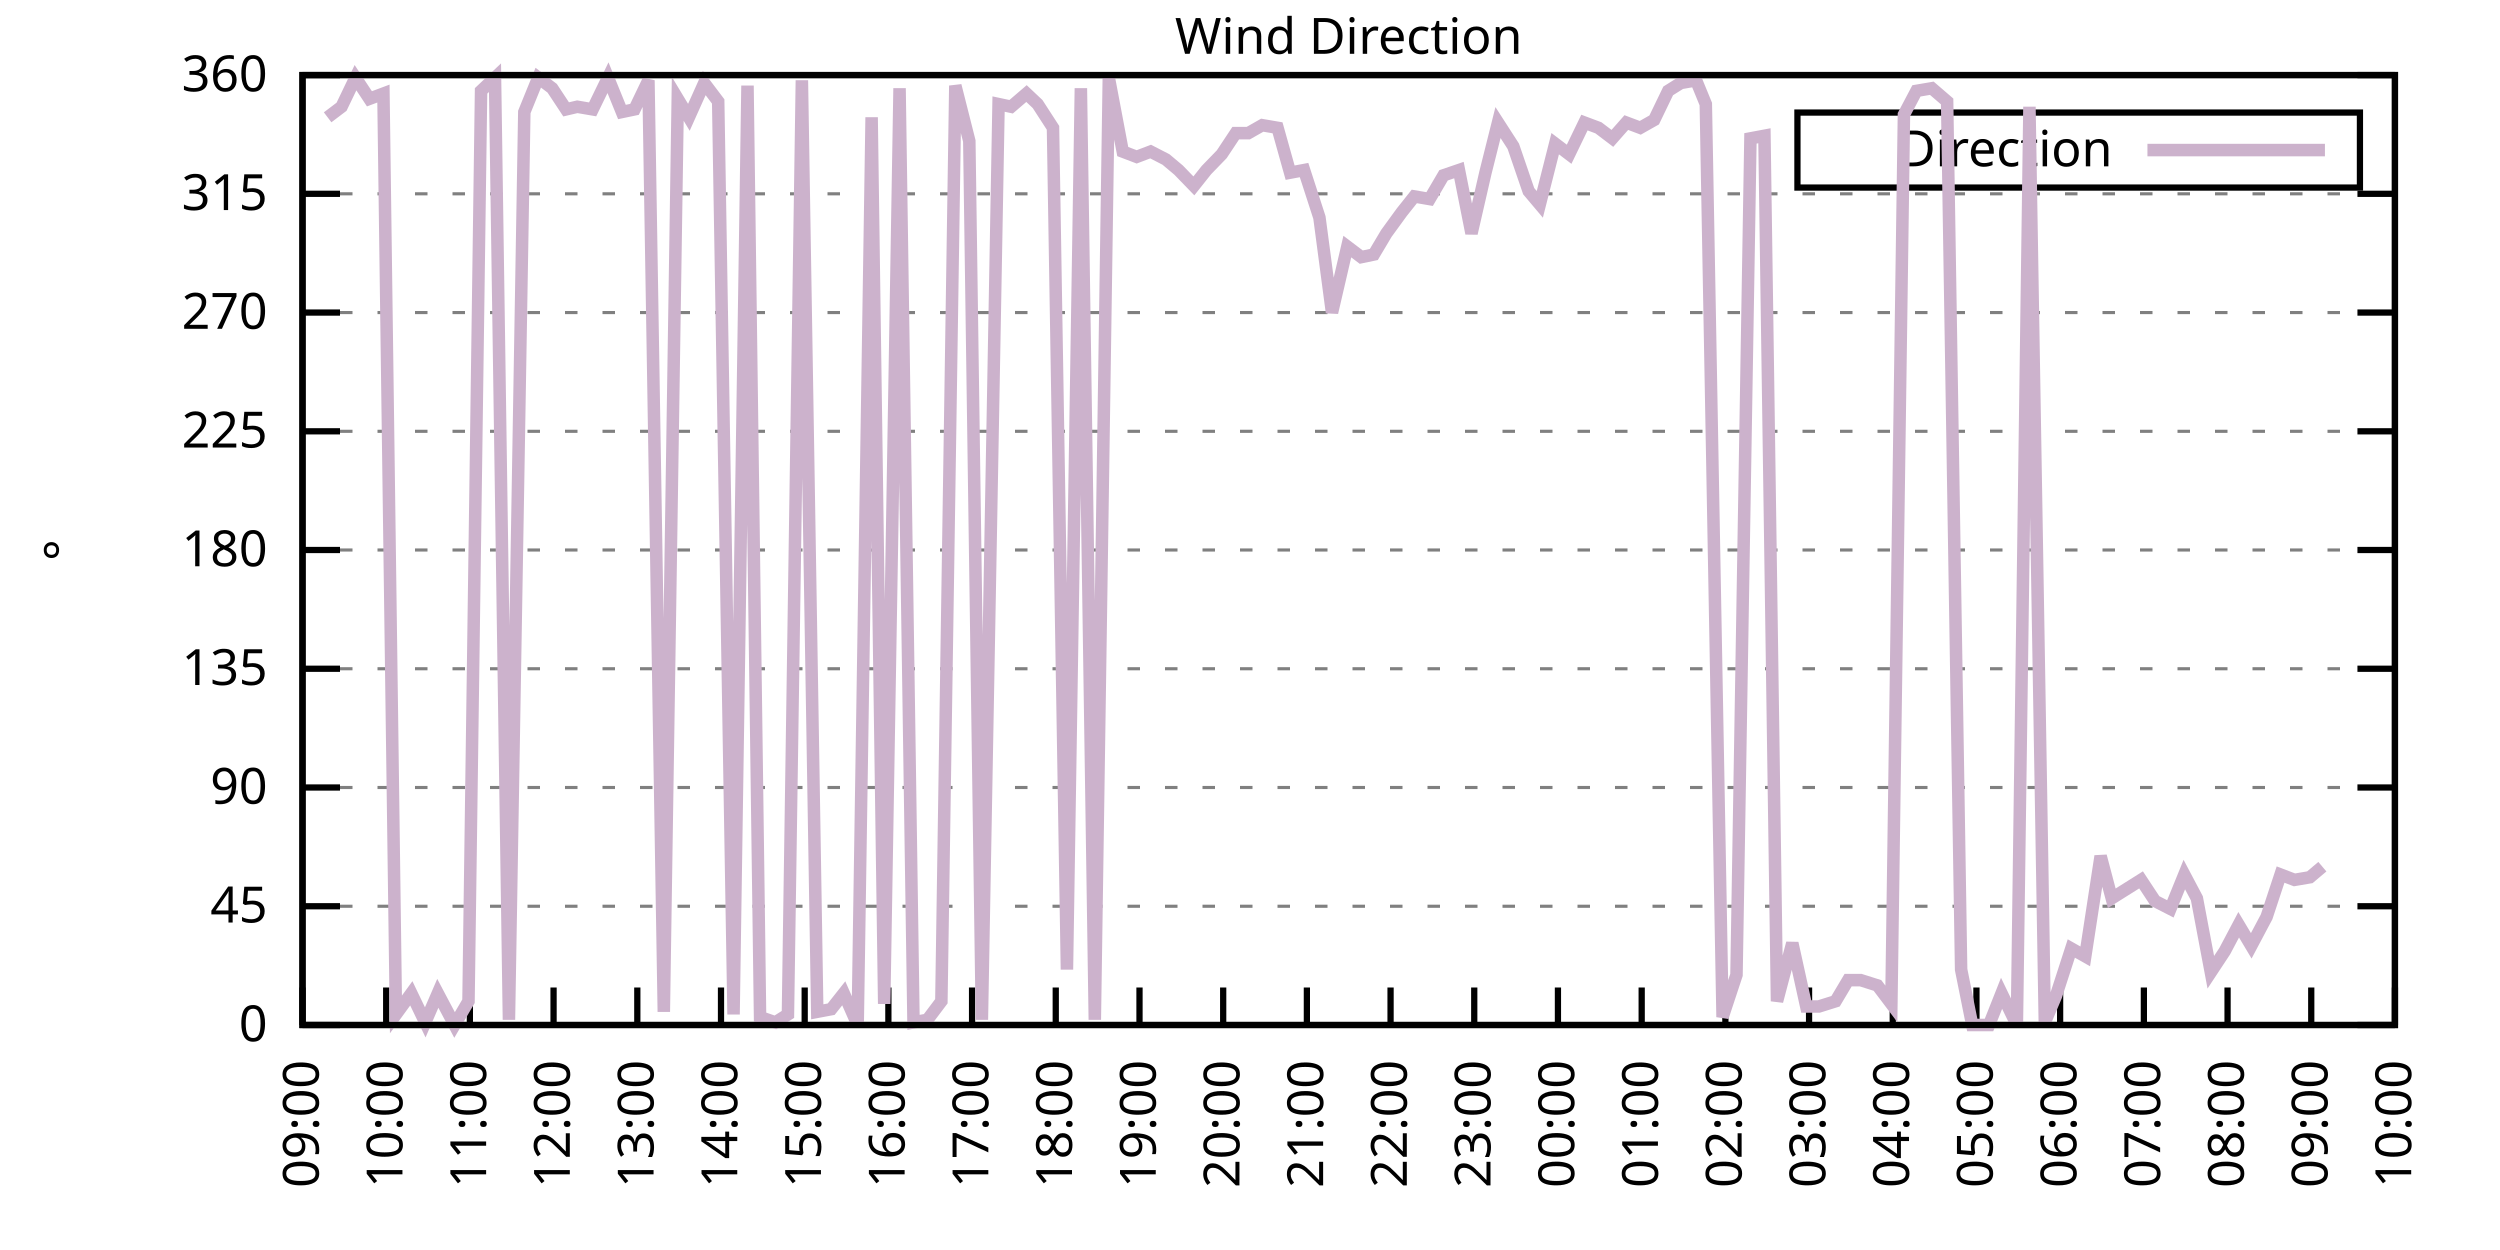
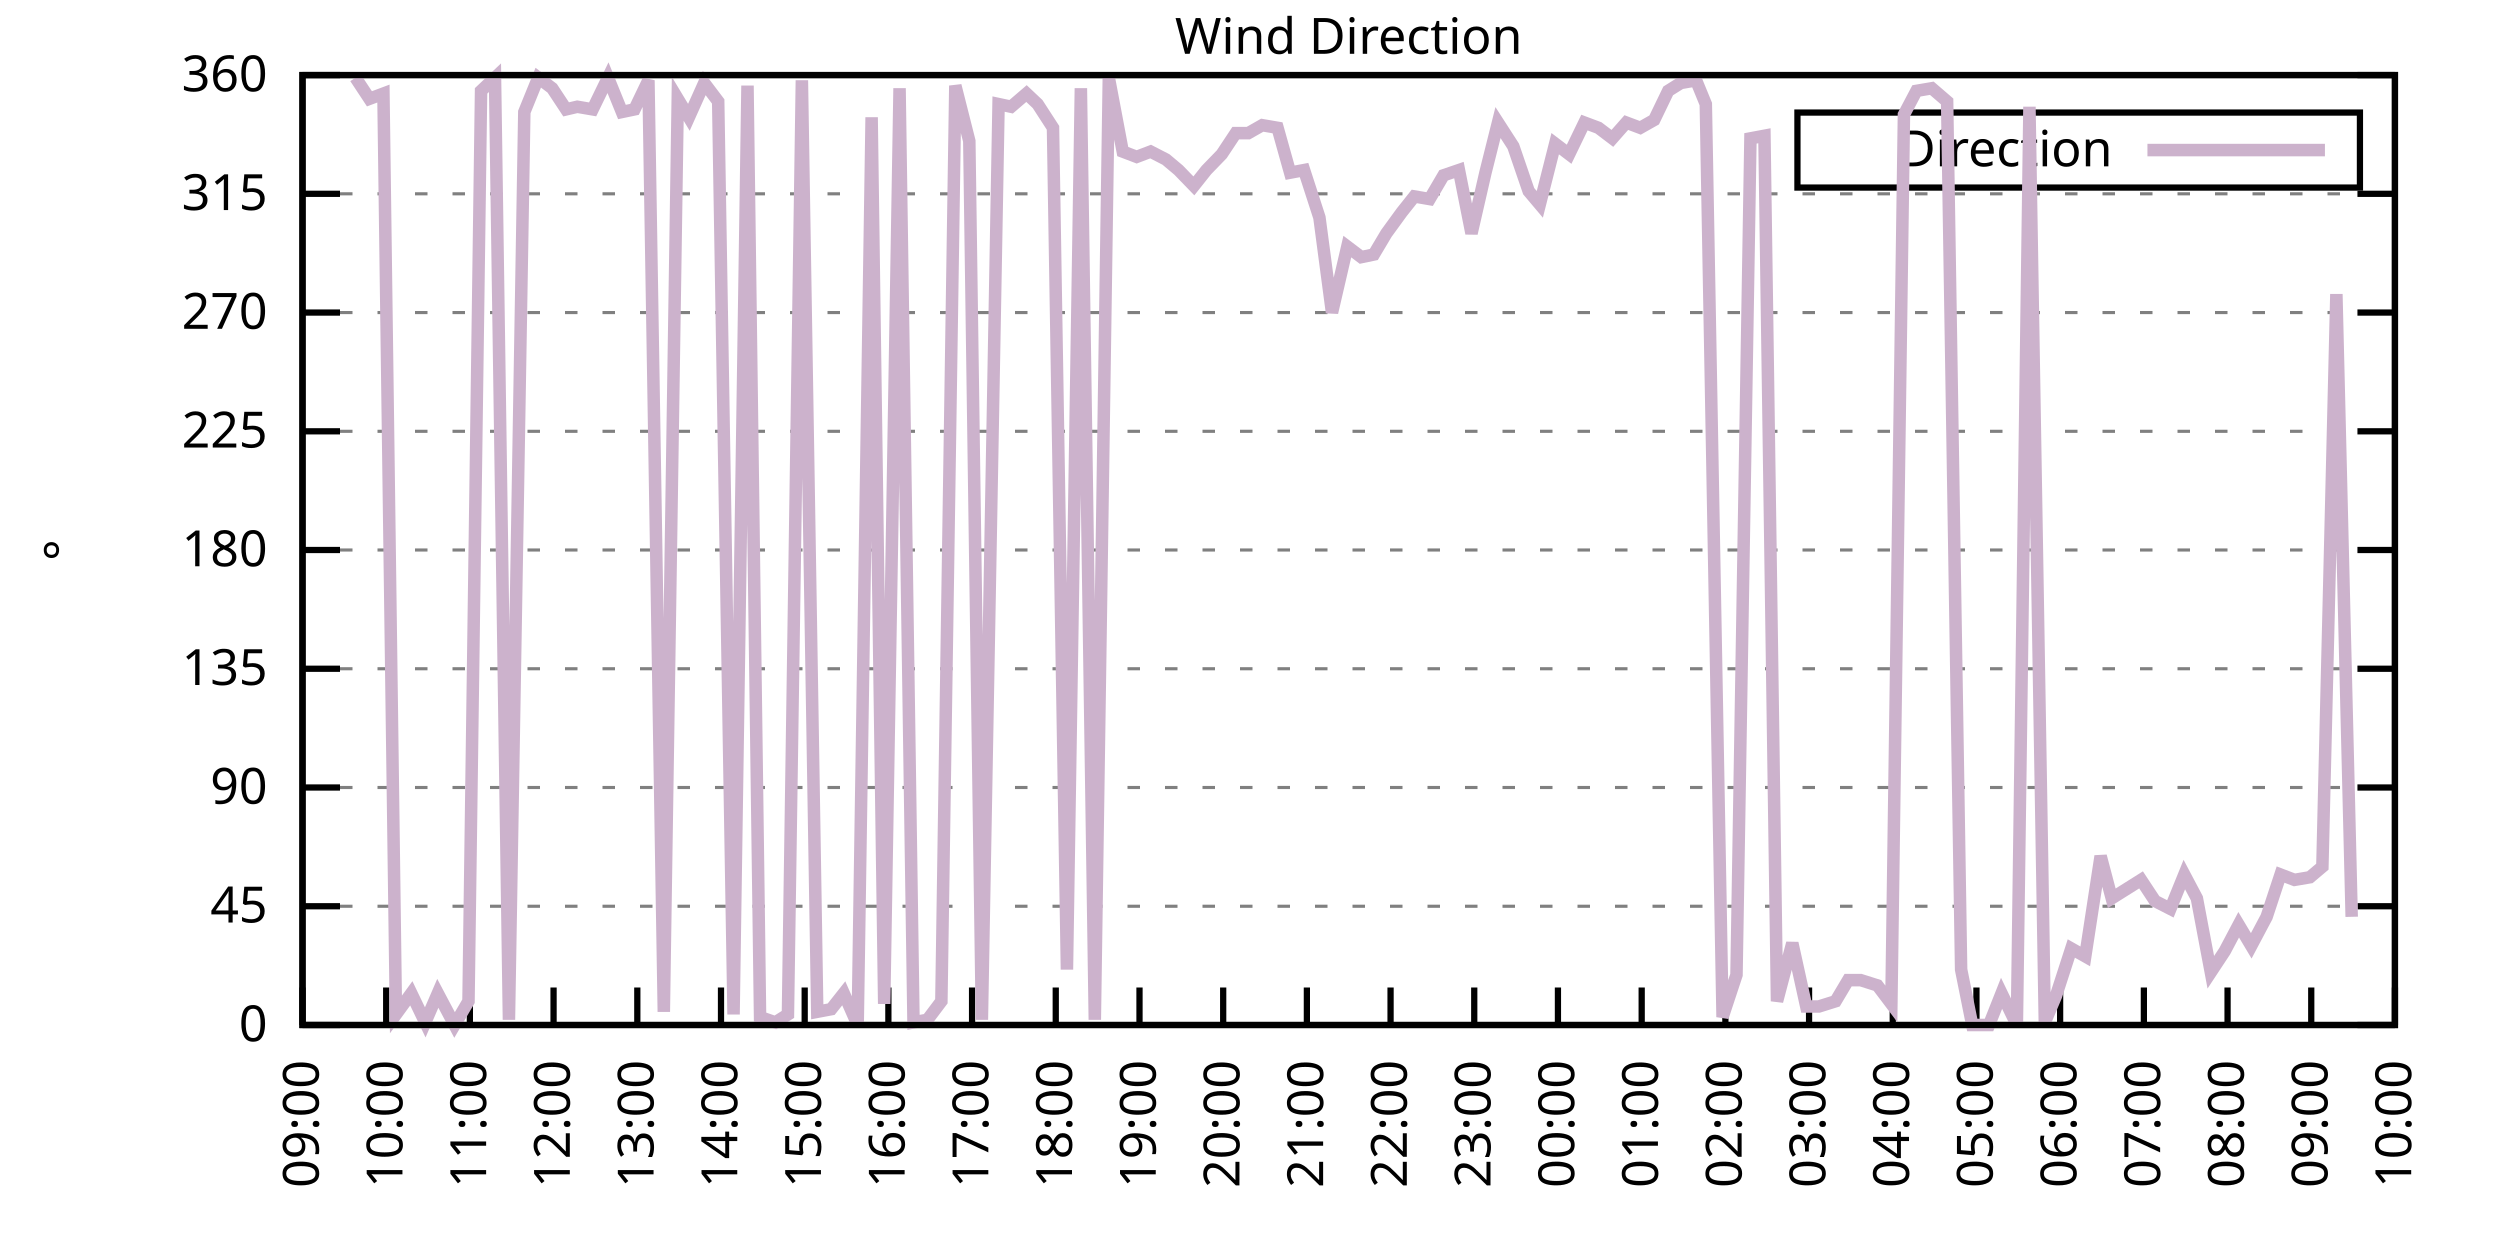
<svg xmlns="http://www.w3.org/2000/svg" xmlns:xlink="http://www.w3.org/1999/xlink" width="400" height="200" viewBox="0 0 400 200">
  <g id="gnuplot_canvas">
    <rect x="0" y="0" width="400" height="200" fill="none" />
    <defs>
      <circle id="gpDot" r="0.5" stroke-width="0.5" stroke="currentColor" />
      <path id="gpPt0" stroke-width="0.333" stroke="currentColor" d="M-1,0 h2 M0,-1 v2" />
      <path id="gpPt1" stroke-width="0.333" stroke="currentColor" d="M-1,-1 L1,1 M1,-1 L-1,1" />
      <path id="gpPt2" stroke-width="0.333" stroke="currentColor" d="M-1,0 L1,0 M0,-1 L0,1 M-1,-1 L1,1 M-1,1 L1,-1" />
      <rect id="gpPt3" stroke-width="0.333" stroke="currentColor" x="-1" y="-1" width="2" height="2" />
      <rect id="gpPt4" stroke-width="0.333" stroke="currentColor" fill="currentColor" x="-1" y="-1" width="2" height="2" />
      <circle id="gpPt5" stroke-width="0.333" stroke="currentColor" cx="0" cy="0" r="1" />
      <use xlink:href="#gpPt5" id="gpPt6" fill="currentColor" stroke="none" />
      <path id="gpPt7" stroke-width="0.333" stroke="currentColor" d="M0,-1.33 L-1.33,0.67 L1.33,0.67 z" />
      <use xlink:href="#gpPt7" id="gpPt8" fill="currentColor" stroke="none" />
      <use xlink:href="#gpPt7" id="gpPt9" stroke="currentColor" transform="rotate(180)" />
      <use xlink:href="#gpPt9" id="gpPt10" fill="currentColor" stroke="none" />
      <use xlink:href="#gpPt3" id="gpPt11" stroke="currentColor" transform="rotate(45)" />
      <use xlink:href="#gpPt11" id="gpPt12" fill="currentColor" stroke="none" />
      <path id="gpPt13" stroke-width="0.333" stroke="currentColor" d="M0,1.330 L1.265,0.411 L0.782,-1.067 L-0.782,-1.076 L-1.265,0.411 z" />
      <use xlink:href="#gpPt13" id="gpPt14" fill="currentColor" stroke="none" />
      <filter id="textbox" filterUnits="objectBoundingBox" x="0" y="0" height="1" width="1">
        <feFlood flood-color="white" flood-opacity="1" result="bgnd" />
        <feComposite in="SourceGraphic" in2="bgnd" operator="atop" />
      </filter>
      <filter id="greybox" filterUnits="objectBoundingBox" x="0" y="0" height="1" width="1">
        <feFlood flood-color="lightgrey" flood-opacity="1" result="grey" />
        <feComposite in="SourceGraphic" in2="grey" operator="atop" />
      </filter>
    </defs>
    <g fill="none" color="white" stroke="currentColor" stroke-width="1.00" stroke-linecap="butt" stroke-linejoin="miter">
</g>
    <g fill="none" color="black" stroke="currentColor" stroke-width="1.00" stroke-linecap="butt" stroke-linejoin="miter">
      <g stroke="none" shape-rendering="crispEdges">
        <polygon fill="rgb(255, 255, 255)" points="48.40,164.00 383.18,164.00 383.18,12.02 48.40,12.02 " />
      </g>
    </g>
    <g fill="none" color="black" stroke="currentColor" stroke-width="1.00" stroke-linecap="butt" stroke-linejoin="miter">
</g>
    <g fill="none" color="black" stroke="black" stroke-width="0.50" stroke-linecap="butt" stroke-linejoin="miter">
</g>
    <g fill="none" color="gray" stroke="currentColor" stroke-width="0.50" stroke-linecap="butt" stroke-linejoin="miter">
      <path stroke="gray" stroke-dasharray="2,4" class="gridline" d="M48.40,164.00 L383.19,164.00  " />
    </g>
    <g fill="none" color="gray" stroke="gray" stroke-width="1.00" stroke-linecap="butt" stroke-linejoin="miter">
</g>
    <g fill="none" color="black" stroke="currentColor" stroke-width="1.00" stroke-linecap="butt" stroke-linejoin="miter">
      <path stroke="black" d="M48.40,164.00 L54.40,164.00 M383.19,164.00 L377.19,164.00  " />
      <g transform="translate(42.80,166.60)" stroke="none" fill="black" font-family="Sans" font-size="8.00" text-anchor="end">
        <text>
          <tspan font-family="Sans"> 0</tspan>
        </text>
      </g>
    </g>
    <g fill="none" color="black" stroke="currentColor" stroke-width="1.00" stroke-linecap="butt" stroke-linejoin="miter">
</g>
    <g fill="none" color="black" stroke="black" stroke-width="0.50" stroke-linecap="butt" stroke-linejoin="miter">
</g>
    <g fill="none" color="gray" stroke="currentColor" stroke-width="0.50" stroke-linecap="butt" stroke-linejoin="miter">
      <path stroke="gray" stroke-dasharray="2,4" class="gridline" d="M48.40,145.00 L383.19,145.00  " />
    </g>
    <g fill="none" color="gray" stroke="gray" stroke-width="1.00" stroke-linecap="butt" stroke-linejoin="miter">
</g>
    <g fill="none" color="black" stroke="currentColor" stroke-width="1.00" stroke-linecap="butt" stroke-linejoin="miter">
      <path stroke="black" d="M48.40,145.00 L54.40,145.00 M383.19,145.00 L377.19,145.00  " />
      <g transform="translate(42.80,147.60)" stroke="none" fill="black" font-family="Sans" font-size="8.00" text-anchor="end">
        <text>
          <tspan font-family="Sans"> 45</tspan>
        </text>
      </g>
    </g>
    <g fill="none" color="black" stroke="currentColor" stroke-width="1.00" stroke-linecap="butt" stroke-linejoin="miter">
</g>
    <g fill="none" color="black" stroke="black" stroke-width="0.50" stroke-linecap="butt" stroke-linejoin="miter">
</g>
    <g fill="none" color="gray" stroke="currentColor" stroke-width="0.50" stroke-linecap="butt" stroke-linejoin="miter">
      <path stroke="gray" stroke-dasharray="2,4" class="gridline" d="M48.40,126.00 L383.19,126.00  " />
    </g>
    <g fill="none" color="gray" stroke="gray" stroke-width="1.00" stroke-linecap="butt" stroke-linejoin="miter">
</g>
    <g fill="none" color="black" stroke="currentColor" stroke-width="1.00" stroke-linecap="butt" stroke-linejoin="miter">
      <path stroke="black" d="M48.40,126.00 L54.40,126.00 M383.19,126.00 L377.19,126.00  " />
      <g transform="translate(42.80,128.60)" stroke="none" fill="black" font-family="Sans" font-size="8.00" text-anchor="end">
        <text>
          <tspan font-family="Sans"> 90</tspan>
        </text>
      </g>
    </g>
    <g fill="none" color="black" stroke="currentColor" stroke-width="1.00" stroke-linecap="butt" stroke-linejoin="miter">
</g>
    <g fill="none" color="black" stroke="black" stroke-width="0.50" stroke-linecap="butt" stroke-linejoin="miter">
</g>
    <g fill="none" color="gray" stroke="currentColor" stroke-width="0.50" stroke-linecap="butt" stroke-linejoin="miter">
      <path stroke="gray" stroke-dasharray="2,4" class="gridline" d="M48.40,107.00 L383.19,107.00  " />
    </g>
    <g fill="none" color="gray" stroke="gray" stroke-width="1.00" stroke-linecap="butt" stroke-linejoin="miter">
</g>
    <g fill="none" color="black" stroke="currentColor" stroke-width="1.00" stroke-linecap="butt" stroke-linejoin="miter">
      <path stroke="black" d="M48.40,107.00 L54.40,107.00 M383.19,107.00 L377.19,107.00  " />
      <g transform="translate(42.80,109.60)" stroke="none" fill="black" font-family="Sans" font-size="8.00" text-anchor="end">
        <text>
          <tspan font-family="Sans"> 135</tspan>
        </text>
      </g>
    </g>
    <g fill="none" color="black" stroke="currentColor" stroke-width="1.00" stroke-linecap="butt" stroke-linejoin="miter">
</g>
    <g fill="none" color="black" stroke="black" stroke-width="0.50" stroke-linecap="butt" stroke-linejoin="miter">
</g>
    <g fill="none" color="gray" stroke="currentColor" stroke-width="0.50" stroke-linecap="butt" stroke-linejoin="miter">
      <path stroke="gray" stroke-dasharray="2,4" class="gridline" d="M48.40,88.00 L383.19,88.00  " />
    </g>
    <g fill="none" color="gray" stroke="gray" stroke-width="1.00" stroke-linecap="butt" stroke-linejoin="miter">
</g>
    <g fill="none" color="black" stroke="currentColor" stroke-width="1.00" stroke-linecap="butt" stroke-linejoin="miter">
      <path stroke="black" d="M48.40,88.00 L54.40,88.00 M383.19,88.00 L377.19,88.00  " />
      <g transform="translate(42.80,90.60)" stroke="none" fill="black" font-family="Sans" font-size="8.00" text-anchor="end">
        <text>
          <tspan font-family="Sans"> 180</tspan>
        </text>
      </g>
    </g>
    <g fill="none" color="black" stroke="currentColor" stroke-width="1.00" stroke-linecap="butt" stroke-linejoin="miter">
</g>
    <g fill="none" color="black" stroke="black" stroke-width="0.50" stroke-linecap="butt" stroke-linejoin="miter">
</g>
    <g fill="none" color="gray" stroke="currentColor" stroke-width="0.50" stroke-linecap="butt" stroke-linejoin="miter">
      <path stroke="gray" stroke-dasharray="2,4" class="gridline" d="M48.40,69.01 L383.19,69.01  " />
    </g>
    <g fill="none" color="gray" stroke="gray" stroke-width="1.00" stroke-linecap="butt" stroke-linejoin="miter">
</g>
    <g fill="none" color="black" stroke="currentColor" stroke-width="1.00" stroke-linecap="butt" stroke-linejoin="miter">
      <path stroke="black" d="M48.40,69.01 L54.40,69.01 M383.19,69.01 L377.19,69.01  " />
      <g transform="translate(42.80,71.61)" stroke="none" fill="black" font-family="Sans" font-size="8.00" text-anchor="end">
        <text>
          <tspan font-family="Sans"> 225</tspan>
        </text>
      </g>
    </g>
    <g fill="none" color="black" stroke="currentColor" stroke-width="1.00" stroke-linecap="butt" stroke-linejoin="miter">
</g>
    <g fill="none" color="black" stroke="black" stroke-width="0.50" stroke-linecap="butt" stroke-linejoin="miter">
</g>
    <g fill="none" color="gray" stroke="currentColor" stroke-width="0.50" stroke-linecap="butt" stroke-linejoin="miter">
      <path stroke="gray" stroke-dasharray="2,4" class="gridline" d="M48.40,50.01 L383.19,50.01  " />
    </g>
    <g fill="none" color="gray" stroke="gray" stroke-width="1.00" stroke-linecap="butt" stroke-linejoin="miter">
</g>
    <g fill="none" color="black" stroke="currentColor" stroke-width="1.00" stroke-linecap="butt" stroke-linejoin="miter">
      <path stroke="black" d="M48.40,50.01 L54.40,50.01 M383.19,50.01 L377.19,50.01  " />
      <g transform="translate(42.80,52.61)" stroke="none" fill="black" font-family="Sans" font-size="8.00" text-anchor="end">
        <text>
          <tspan font-family="Sans"> 270</tspan>
        </text>
      </g>
    </g>
    <g fill="none" color="black" stroke="currentColor" stroke-width="1.00" stroke-linecap="butt" stroke-linejoin="miter">
</g>
    <g fill="none" color="black" stroke="black" stroke-width="0.50" stroke-linecap="butt" stroke-linejoin="miter">
</g>
    <g fill="none" color="gray" stroke="currentColor" stroke-width="0.50" stroke-linecap="butt" stroke-linejoin="miter">
      <path stroke="gray" stroke-dasharray="2,4" class="gridline" d="M48.40,31.01 L383.19,31.01  " />
    </g>
    <g fill="none" color="gray" stroke="gray" stroke-width="1.00" stroke-linecap="butt" stroke-linejoin="miter">
</g>
    <g fill="none" color="black" stroke="currentColor" stroke-width="1.00" stroke-linecap="butt" stroke-linejoin="miter">
      <path stroke="black" d="M48.40,31.01 L54.40,31.01 M383.19,31.01 L377.19,31.01  " />
      <g transform="translate(42.80,33.61)" stroke="none" fill="black" font-family="Sans" font-size="8.00" text-anchor="end">
        <text>
          <tspan font-family="Sans"> 315</tspan>
        </text>
      </g>
    </g>
    <g fill="none" color="black" stroke="currentColor" stroke-width="1.00" stroke-linecap="butt" stroke-linejoin="miter">
</g>
    <g fill="none" color="black" stroke="black" stroke-width="0.50" stroke-linecap="butt" stroke-linejoin="miter">
</g>
    <g fill="none" color="gray" stroke="currentColor" stroke-width="0.50" stroke-linecap="butt" stroke-linejoin="miter">
      <path stroke="gray" stroke-dasharray="2,4" class="gridline" d="M48.40,12.01 L383.19,12.01  " />
    </g>
    <g fill="none" color="gray" stroke="gray" stroke-width="1.00" stroke-linecap="butt" stroke-linejoin="miter">
</g>
    <g fill="none" color="black" stroke="currentColor" stroke-width="1.00" stroke-linecap="butt" stroke-linejoin="miter">
      <path stroke="black" d="M48.40,12.01 L54.40,12.01 M383.19,12.01 L377.19,12.01  " />
      <g transform="translate(42.80,14.61)" stroke="none" fill="black" font-family="Sans" font-size="8.00" text-anchor="end">
        <text>
          <tspan font-family="Sans"> 360</tspan>
        </text>
      </g>
    </g>
    <g fill="none" color="black" stroke="currentColor" stroke-width="1.00" stroke-linecap="butt" stroke-linejoin="miter">
      <path stroke="black" d="M48.40,164.00 L48.40,158.00  " />
      <g transform="translate(51.00,169.60) rotate(270.00)" stroke="none" fill="black" font-family="Sans" font-size="8.00" text-anchor="end">
        <text>
          <tspan font-family="Sans">09:00</tspan>
        </text>
      </g>
    </g>
    <g fill="none" color="black" stroke="currentColor" stroke-width="1.00" stroke-linecap="butt" stroke-linejoin="miter">
      <path stroke="black" d="M61.79,164.00 L61.79,158.00  " />
      <g transform="translate(64.39,169.60) rotate(270.00)" stroke="none" fill="black" font-family="Sans" font-size="8.00" text-anchor="end">
        <text>
          <tspan font-family="Sans">10:00</tspan>
        </text>
      </g>
    </g>
    <g fill="none" color="black" stroke="currentColor" stroke-width="1.00" stroke-linecap="butt" stroke-linejoin="miter">
      <path stroke="black" d="M75.18,164.00 L75.18,158.00  " />
      <g transform="translate(77.78,169.60) rotate(270.00)" stroke="none" fill="black" font-family="Sans" font-size="8.00" text-anchor="end">
        <text>
          <tspan font-family="Sans">11:00</tspan>
        </text>
      </g>
    </g>
    <g fill="none" color="black" stroke="currentColor" stroke-width="1.00" stroke-linecap="butt" stroke-linejoin="miter">
      <path stroke="black" d="M88.57,164.00 L88.57,158.00  " />
      <g transform="translate(91.17,169.60) rotate(270.00)" stroke="none" fill="black" font-family="Sans" font-size="8.00" text-anchor="end">
        <text>
          <tspan font-family="Sans">12:00</tspan>
        </text>
      </g>
    </g>
    <g fill="none" color="black" stroke="currentColor" stroke-width="1.00" stroke-linecap="butt" stroke-linejoin="miter">
      <path stroke="black" d="M101.97,164.00 L101.97,158.00  " />
      <g transform="translate(104.57,169.60) rotate(270.00)" stroke="none" fill="black" font-family="Sans" font-size="8.00" text-anchor="end">
        <text>
          <tspan font-family="Sans">13:00</tspan>
        </text>
      </g>
    </g>
    <g fill="none" color="black" stroke="currentColor" stroke-width="1.00" stroke-linecap="butt" stroke-linejoin="miter">
      <path stroke="black" d="M115.36,164.00 L115.36,158.00  " />
      <g transform="translate(117.96,169.60) rotate(270.00)" stroke="none" fill="black" font-family="Sans" font-size="8.00" text-anchor="end">
        <text>
          <tspan font-family="Sans">14:00</tspan>
        </text>
      </g>
    </g>
    <g fill="none" color="black" stroke="currentColor" stroke-width="1.00" stroke-linecap="butt" stroke-linejoin="miter">
      <path stroke="black" d="M128.75,164.00 L128.75,158.00  " />
      <g transform="translate(131.35,169.60) rotate(270.00)" stroke="none" fill="black" font-family="Sans" font-size="8.00" text-anchor="end">
        <text>
          <tspan font-family="Sans">15:00</tspan>
        </text>
      </g>
    </g>
    <g fill="none" color="black" stroke="currentColor" stroke-width="1.00" stroke-linecap="butt" stroke-linejoin="miter">
      <path stroke="black" d="M142.14,164.00 L142.14,158.00  " />
      <g transform="translate(144.74,169.60) rotate(270.00)" stroke="none" fill="black" font-family="Sans" font-size="8.00" text-anchor="end">
        <text>
          <tspan font-family="Sans">16:00</tspan>
        </text>
      </g>
    </g>
    <g fill="none" color="black" stroke="currentColor" stroke-width="1.00" stroke-linecap="butt" stroke-linejoin="miter">
      <path stroke="black" d="M155.53,164.00 L155.53,158.00  " />
      <g transform="translate(158.13,169.60) rotate(270.00)" stroke="none" fill="black" font-family="Sans" font-size="8.00" text-anchor="end">
        <text>
          <tspan font-family="Sans">17:00</tspan>
        </text>
      </g>
    </g>
    <g fill="none" color="black" stroke="currentColor" stroke-width="1.00" stroke-linecap="butt" stroke-linejoin="miter">
      <path stroke="black" d="M168.92,164.00 L168.92,158.00  " />
      <g transform="translate(171.52,169.60) rotate(270.00)" stroke="none" fill="black" font-family="Sans" font-size="8.00" text-anchor="end">
        <text>
          <tspan font-family="Sans">18:00</tspan>
        </text>
      </g>
    </g>
    <g fill="none" color="black" stroke="currentColor" stroke-width="1.00" stroke-linecap="butt" stroke-linejoin="miter">
      <path stroke="black" d="M182.32,164.00 L182.32,158.00  " />
      <g transform="translate(184.92,169.60) rotate(270.00)" stroke="none" fill="black" font-family="Sans" font-size="8.00" text-anchor="end">
        <text>
          <tspan font-family="Sans">19:00</tspan>
        </text>
      </g>
    </g>
    <g fill="none" color="black" stroke="currentColor" stroke-width="1.00" stroke-linecap="butt" stroke-linejoin="miter">
      <path stroke="black" d="M195.71,164.00 L195.71,158.00  " />
      <g transform="translate(198.31,169.60) rotate(270.00)" stroke="none" fill="black" font-family="Sans" font-size="8.00" text-anchor="end">
        <text>
          <tspan font-family="Sans">20:00</tspan>
        </text>
      </g>
    </g>
    <g fill="none" color="black" stroke="currentColor" stroke-width="1.00" stroke-linecap="butt" stroke-linejoin="miter">
      <path stroke="black" d="M209.10,164.00 L209.10,158.00  " />
      <g transform="translate(211.70,169.60) rotate(270.00)" stroke="none" fill="black" font-family="Sans" font-size="8.00" text-anchor="end">
        <text>
          <tspan font-family="Sans">21:00</tspan>
        </text>
      </g>
    </g>
    <g fill="none" color="black" stroke="currentColor" stroke-width="1.00" stroke-linecap="butt" stroke-linejoin="miter">
      <path stroke="black" d="M222.49,164.00 L222.49,158.00  " />
      <g transform="translate(225.09,169.60) rotate(270.00)" stroke="none" fill="black" font-family="Sans" font-size="8.00" text-anchor="end">
        <text>
          <tspan font-family="Sans">22:00</tspan>
        </text>
      </g>
    </g>
    <g fill="none" color="black" stroke="currentColor" stroke-width="1.00" stroke-linecap="butt" stroke-linejoin="miter">
      <path stroke="black" d="M235.88,164.00 L235.88,158.00  " />
      <g transform="translate(238.48,169.60) rotate(270.00)" stroke="none" fill="black" font-family="Sans" font-size="8.00" text-anchor="end">
        <text>
          <tspan font-family="Sans">23:00</tspan>
        </text>
      </g>
    </g>
    <g fill="none" color="black" stroke="currentColor" stroke-width="1.00" stroke-linecap="butt" stroke-linejoin="miter">
      <path stroke="black" d="M249.27,164.00 L249.27,158.00  " />
      <g transform="translate(251.87,169.60) rotate(270.00)" stroke="none" fill="black" font-family="Sans" font-size="8.00" text-anchor="end">
        <text>
          <tspan font-family="Sans">00:00</tspan>
        </text>
      </g>
    </g>
    <g fill="none" color="black" stroke="currentColor" stroke-width="1.00" stroke-linecap="butt" stroke-linejoin="miter">
      <path stroke="black" d="M262.67,164.00 L262.67,158.00  " />
      <g transform="translate(265.27,169.60) rotate(270.00)" stroke="none" fill="black" font-family="Sans" font-size="8.00" text-anchor="end">
        <text>
          <tspan font-family="Sans">01:00</tspan>
        </text>
      </g>
    </g>
    <g fill="none" color="black" stroke="currentColor" stroke-width="1.00" stroke-linecap="butt" stroke-linejoin="miter">
      <path stroke="black" d="M276.06,164.00 L276.06,158.00  " />
      <g transform="translate(278.66,169.60) rotate(270.00)" stroke="none" fill="black" font-family="Sans" font-size="8.00" text-anchor="end">
        <text>
          <tspan font-family="Sans">02:00</tspan>
        </text>
      </g>
    </g>
    <g fill="none" color="black" stroke="currentColor" stroke-width="1.00" stroke-linecap="butt" stroke-linejoin="miter">
      <path stroke="black" d="M289.45,164.00 L289.45,158.00  " />
      <g transform="translate(292.05,169.60) rotate(270.00)" stroke="none" fill="black" font-family="Sans" font-size="8.00" text-anchor="end">
        <text>
          <tspan font-family="Sans">03:00</tspan>
        </text>
      </g>
    </g>
    <g fill="none" color="black" stroke="currentColor" stroke-width="1.00" stroke-linecap="butt" stroke-linejoin="miter">
      <path stroke="black" d="M302.84,164.00 L302.84,158.00  " />
      <g transform="translate(305.44,169.60) rotate(270.00)" stroke="none" fill="black" font-family="Sans" font-size="8.00" text-anchor="end">
        <text>
          <tspan font-family="Sans">04:00</tspan>
        </text>
      </g>
    </g>
    <g fill="none" color="black" stroke="currentColor" stroke-width="1.00" stroke-linecap="butt" stroke-linejoin="miter">
      <path stroke="black" d="M316.23,164.00 L316.23,158.00  " />
      <g transform="translate(318.83,169.60) rotate(270.00)" stroke="none" fill="black" font-family="Sans" font-size="8.00" text-anchor="end">
        <text>
          <tspan font-family="Sans">05:00</tspan>
        </text>
      </g>
    </g>
    <g fill="none" color="black" stroke="currentColor" stroke-width="1.00" stroke-linecap="butt" stroke-linejoin="miter">
      <path stroke="black" d="M329.62,164.00 L329.62,158.00  " />
      <g transform="translate(332.22,169.60) rotate(270.00)" stroke="none" fill="black" font-family="Sans" font-size="8.00" text-anchor="end">
        <text>
          <tspan font-family="Sans">06:00</tspan>
        </text>
      </g>
    </g>
    <g fill="none" color="black" stroke="currentColor" stroke-width="1.00" stroke-linecap="butt" stroke-linejoin="miter">
      <path stroke="black" d="M343.02,164.00 L343.02,158.00  " />
      <g transform="translate(345.62,169.60) rotate(270.00)" stroke="none" fill="black" font-family="Sans" font-size="8.00" text-anchor="end">
        <text>
          <tspan font-family="Sans">07:00</tspan>
        </text>
      </g>
    </g>
    <g fill="none" color="black" stroke="currentColor" stroke-width="1.00" stroke-linecap="butt" stroke-linejoin="miter">
      <path stroke="black" d="M356.41,164.00 L356.41,158.00  " />
      <g transform="translate(359.01,169.60) rotate(270.00)" stroke="none" fill="black" font-family="Sans" font-size="8.00" text-anchor="end">
        <text>
          <tspan font-family="Sans">08:00</tspan>
        </text>
      </g>
    </g>
    <g fill="none" color="black" stroke="currentColor" stroke-width="1.00" stroke-linecap="butt" stroke-linejoin="miter">
      <path stroke="black" d="M369.80,164.00 L369.80,158.00  " />
      <g transform="translate(372.40,169.60) rotate(270.00)" stroke="none" fill="black" font-family="Sans" font-size="8.00" text-anchor="end">
        <text>
          <tspan font-family="Sans">09:00</tspan>
        </text>
      </g>
    </g>
    <g fill="none" color="black" stroke="currentColor" stroke-width="1.00" stroke-linecap="butt" stroke-linejoin="miter">
      <path stroke="black" d="M383.19,164.00 L383.19,158.00  " />
      <g transform="translate(385.79,169.60) rotate(270.00)" stroke="none" fill="black" font-family="Sans" font-size="8.00" text-anchor="end">
        <text>
          <tspan font-family="Sans">10:00</tspan>
        </text>
      </g>
    </g>
    <g fill="none" color="black" stroke="currentColor" stroke-width="1.00" stroke-linecap="butt" stroke-linejoin="miter">
</g>
    <g fill="none" color="black" stroke="currentColor" stroke-width="1.00" stroke-linecap="butt" stroke-linejoin="miter">
      <path stroke="black" d="M48.40,12.01 L48.40,164.00 L383.19,164.00 L383.19,12.01 L48.40,12.01 Z  " />
    </g>
    <g fill="none" color="black" stroke="currentColor" stroke-width="1.00" stroke-linecap="butt" stroke-linejoin="miter">
</g>
    <g fill="none" color="black" stroke="currentColor" stroke-width="1.00" stroke-linecap="butt" stroke-linejoin="miter">
      <path stroke="black" d="M287.59,30.01 L287.59,18.01 L377.59,18.01 L377.59,30.01 L287.59,30.01 Z  " />
    </g>
    <g id="Wind_direction_plot_1">
      <g fill="none" color="white" stroke="black" stroke-width="2.00" stroke-linecap="butt" stroke-linejoin="miter">
</g>
      <g fill="none" color="black" stroke="currentColor" stroke-width="2.00" stroke-linecap="butt" stroke-linejoin="miter">
        <g transform="translate(337.99,26.61)" stroke="none" fill="black" font-family="Sans" font-size="8.00" text-anchor="end">
          <text>
            <tspan font-family="Sans">Direction</tspan>
          </text>
        </g>
      </g>
      <g fill="none" color="black" stroke="currentColor" stroke-width="2.00" stroke-linecap="butt" stroke-linejoin="miter">
-         <path stroke="rgb(204, 178, 204)" d="M343.59,24.01 L371.99,24.01 M52.42,18.77 L54.65,17.08 L56.88,12.43 L59.11,15.81 L61.35,14.97 L63.35,162.31   L65.81,158.93 L68.04,163.58 L70.05,158.93 L72.73,164.00 L74.96,160.20 L76.97,14.54 L79.20,12.43 L81.43,163.16   L83.89,17.92 L86.12,12.43 L88.35,14.12 L90.58,17.50 L92.37,17.08 L94.82,17.50 L97.28,12.43 L99.51,17.92   L101.52,17.50 L103.75,12.85 L106.21,161.89 L108.44,15.81 L110.22,18.77 L112.68,13.28 L114.91,16.23 L117.37,162.31   L119.60,13.70 L121.61,162.73 L124.06,163.58 L126.07,162.31 L128.30,12.85 L130.76,161.89 L132.99,161.47 L135.00,158.93   L137.23,164.00 L139.46,18.77 L141.47,160.62 L143.93,14.12 L146.16,163.58 L148.39,163.16 L150.62,160.20 L152.85,13.70   L155.09,22.56 L157.10,163.16 L159.77,16.65 L161.78,17.08 L164.24,14.97 L166.02,16.65 L168.48,20.45 L170.71,155.13   L172.94,14.12 L175.17,163.16 L177.41,12.43 L179.64,24.25 L181.87,25.10 L184.10,24.25 L186.56,25.52 L188.57,27.21   L191.02,29.74 L193.03,27.21 L195.48,24.68 L197.72,21.30 L199.73,21.30 L201.96,20.03 L204.41,20.45 L206.42,27.63   L208.65,27.21 L211.11,34.81 L213.12,50.01 L215.57,39.45 L217.80,41.14 L219.81,40.72 L221.82,37.34 L224.28,33.96   L226.29,31.43 L228.74,31.85 L230.97,28.05 L233.43,27.21 L235.44,37.34 L237.67,27.63 L239.68,19.61 L242.13,23.41   L244.59,30.59 L246.37,32.70 L248.83,22.99 L251.06,24.68 L253.51,19.61 L255.75,20.45 L257.98,22.14 L260.21,19.61   L262.44,20.45 L264.67,19.19 L266.91,14.54 L268.92,13.28 L271.37,12.85 L272.93,16.65 L275.61,162.73 L277.84,155.98   L280.07,22.14 L282.31,21.72 L284.32,160.20 L286.77,150.91 L289.00,161.04 L291.01,161.04 L293.69,160.20 L295.70,156.82   L297.71,156.82 L300.39,157.67 L302.62,160.62 L304.63,18.34 L306.63,14.54 L309.09,14.12 L311.54,16.23 L313.78,155.13   L315.56,164.00 L318.24,164.00 L320.25,158.93 L322.70,164.00 L324.71,17.08 L327.17,163.58 L328.95,159.36 L331.41,151.76   L333.64,153.02 L336.10,136.98 L337.88,143.73 L342.57,140.78 L344.80,144.16 L347.26,145.42 L349.49,139.93 L351.50,143.73   L353.73,155.56 L355.96,152.18 L358.19,147.96 L360.20,151.33 L362.66,146.69 L364.89,139.93 L367.12,140.78 L369.58,140.36   L371.58,138.67  " />
+         <path stroke="rgb(204, 178, 204)" d="M343.59,24.01 L371.99,24.01 M56.88,12.43 L59.11,15.81 L61.35,14.97 L63.35,162.31 L65.81,158.93 L68.04,163.58   L70.05,158.93 L72.73,164.00 L74.96,160.20 L76.97,14.54 L79.20,12.43 L81.43,163.16 L83.89,17.92 L86.12,12.43   L88.35,14.12 L90.58,17.50 L92.37,17.08 L94.82,17.50 L97.28,12.43 L99.51,17.92 L101.52,17.50 L103.75,12.85   L106.21,161.89 L108.44,15.81 L110.22,18.77 L112.68,13.28 L114.91,16.23 L117.37,162.31 L119.60,13.70 L121.61,162.73   L124.06,163.58 L126.07,162.31 L128.30,12.85 L130.76,161.89 L132.99,161.47 L135.00,158.93 L137.23,164.00 L139.46,18.77   L141.47,160.62 L143.93,14.12 L146.16,163.58 L148.39,163.16 L150.62,160.20 L152.85,13.70 L155.09,22.56 L157.10,163.16   L159.77,16.65 L161.78,17.08 L164.24,14.97 L166.02,16.65 L168.48,20.45 L170.71,155.13 L172.94,14.12 L175.17,163.16   L177.41,12.43 L179.64,24.25 L181.87,25.10 L184.10,24.25 L186.56,25.52 L188.57,27.21 L191.02,29.74 L193.03,27.21   L195.48,24.68 L197.72,21.30 L199.73,21.30 L201.96,20.03 L204.41,20.45 L206.42,27.63 L208.65,27.21 L211.11,34.81   L213.12,50.01 L215.57,39.45 L217.80,41.14 L219.81,40.72 L221.82,37.34 L224.28,33.96 L226.29,31.43 L228.74,31.85   L230.97,28.05 L233.43,27.21 L235.44,37.34 L237.67,27.63 L239.68,19.61 L242.13,23.41 L244.59,30.59 L246.37,32.70   L248.83,22.99 L251.06,24.68 L253.51,19.61 L255.75,20.45 L257.98,22.14 L260.21,19.61 L262.44,20.45 L264.67,19.19   L266.91,14.54 L268.92,13.28 L271.37,12.85 L272.93,16.65 L275.61,162.73 L277.84,155.98 L280.07,22.14 L282.31,21.72   L284.32,160.20 L286.77,150.91 L289.00,161.04 L291.01,161.04 L293.69,160.20 L295.70,156.82 L297.71,156.82 L300.39,157.67   L302.62,160.62 L304.63,18.34 L306.63,14.54 L309.09,14.12 L311.54,16.23 L313.78,155.13 L315.56,164.00 L318.24,164.00   L320.25,158.93 L322.70,164.00 L324.71,17.08 L327.17,163.58 L328.95,159.36 L331.41,151.76 L333.64,153.02 L336.10,136.98   L337.88,143.73 L342.57,140.78 L344.80,144.16 L347.26,145.42 L349.49,139.93 L351.50,143.73 L353.73,155.56 L355.96,152.18   L358.19,147.96 L360.20,151.33 L362.66,146.69 L364.89,139.93 L367.12,140.78 L369.58,140.36 L371.58,138.67 L373.82,47.05   L376.27,146.69  " />
      </g>
    </g>
    <g fill="none" color="black" stroke="currentColor" stroke-width="2.00" stroke-linecap="butt" stroke-linejoin="miter">
</g>
    <g fill="none" color="black" stroke="black" stroke-width="1.00" stroke-linecap="butt" stroke-linejoin="miter">
</g>
    <g fill="none" color="black" stroke="currentColor" stroke-width="1.00" stroke-linecap="butt" stroke-linejoin="miter">
      <path stroke="black" d="M48.40,12.01 L48.40,164.00 L383.19,164.00 L383.19,12.01 L48.40,12.01 Z  " />
      <g transform="translate(12.80,88.01) rotate(270.00)" stroke="none" fill="black" font-family="Sans" font-size="8.00" text-anchor="middle">
        <text>
          <tspan font-family="Sans">°</tspan>
        </text>
      </g>
    </g>
    <g fill="none" color="black" stroke="currentColor" stroke-width="1.00" stroke-linecap="butt" stroke-linejoin="miter">
</g>
    <g fill="none" color="black" stroke="currentColor" stroke-width="1.00" stroke-linecap="butt" stroke-linejoin="miter">
      <g transform="translate(215.79,8.61)" stroke="none" fill="black" font-family="Sans" font-size="8.00" text-anchor="middle">
        <text>
          <tspan font-family="Sans">Wind Direction</tspan>
        </text>
      </g>
    </g>
    <g fill="none" color="black" stroke="currentColor" stroke-width="1.00" stroke-linecap="butt" stroke-linejoin="miter">
</g>
  </g>
</svg>
